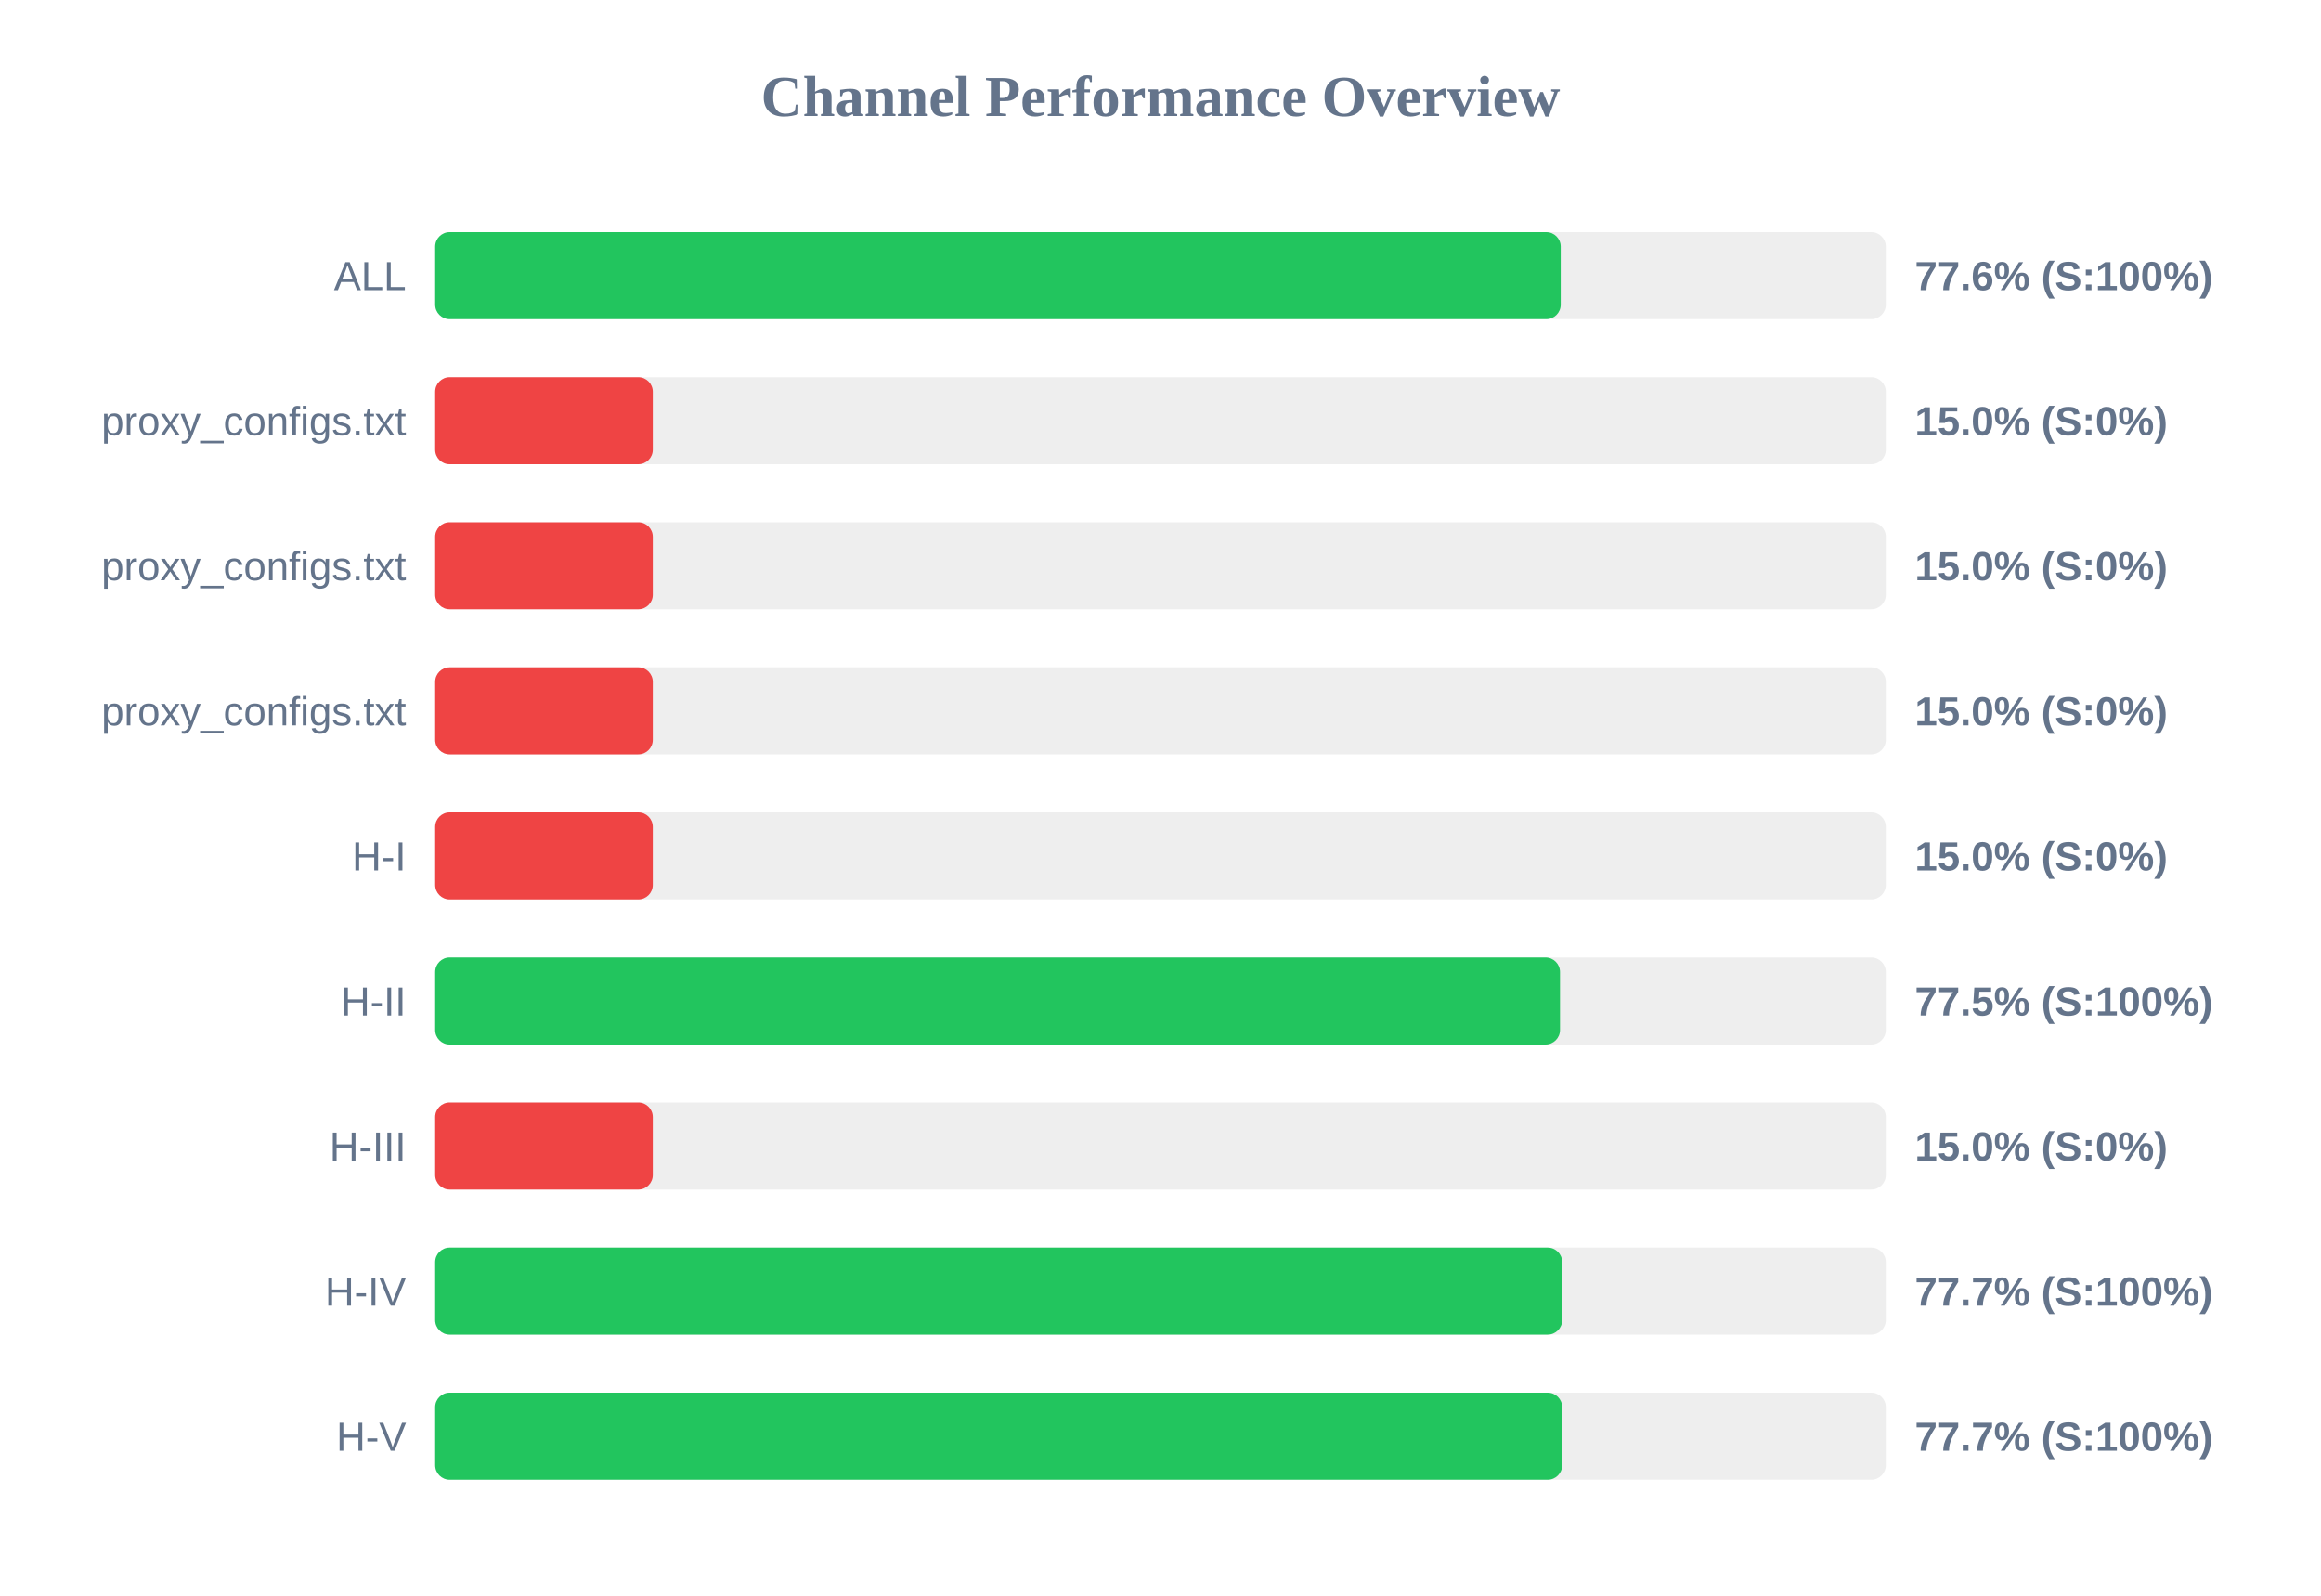
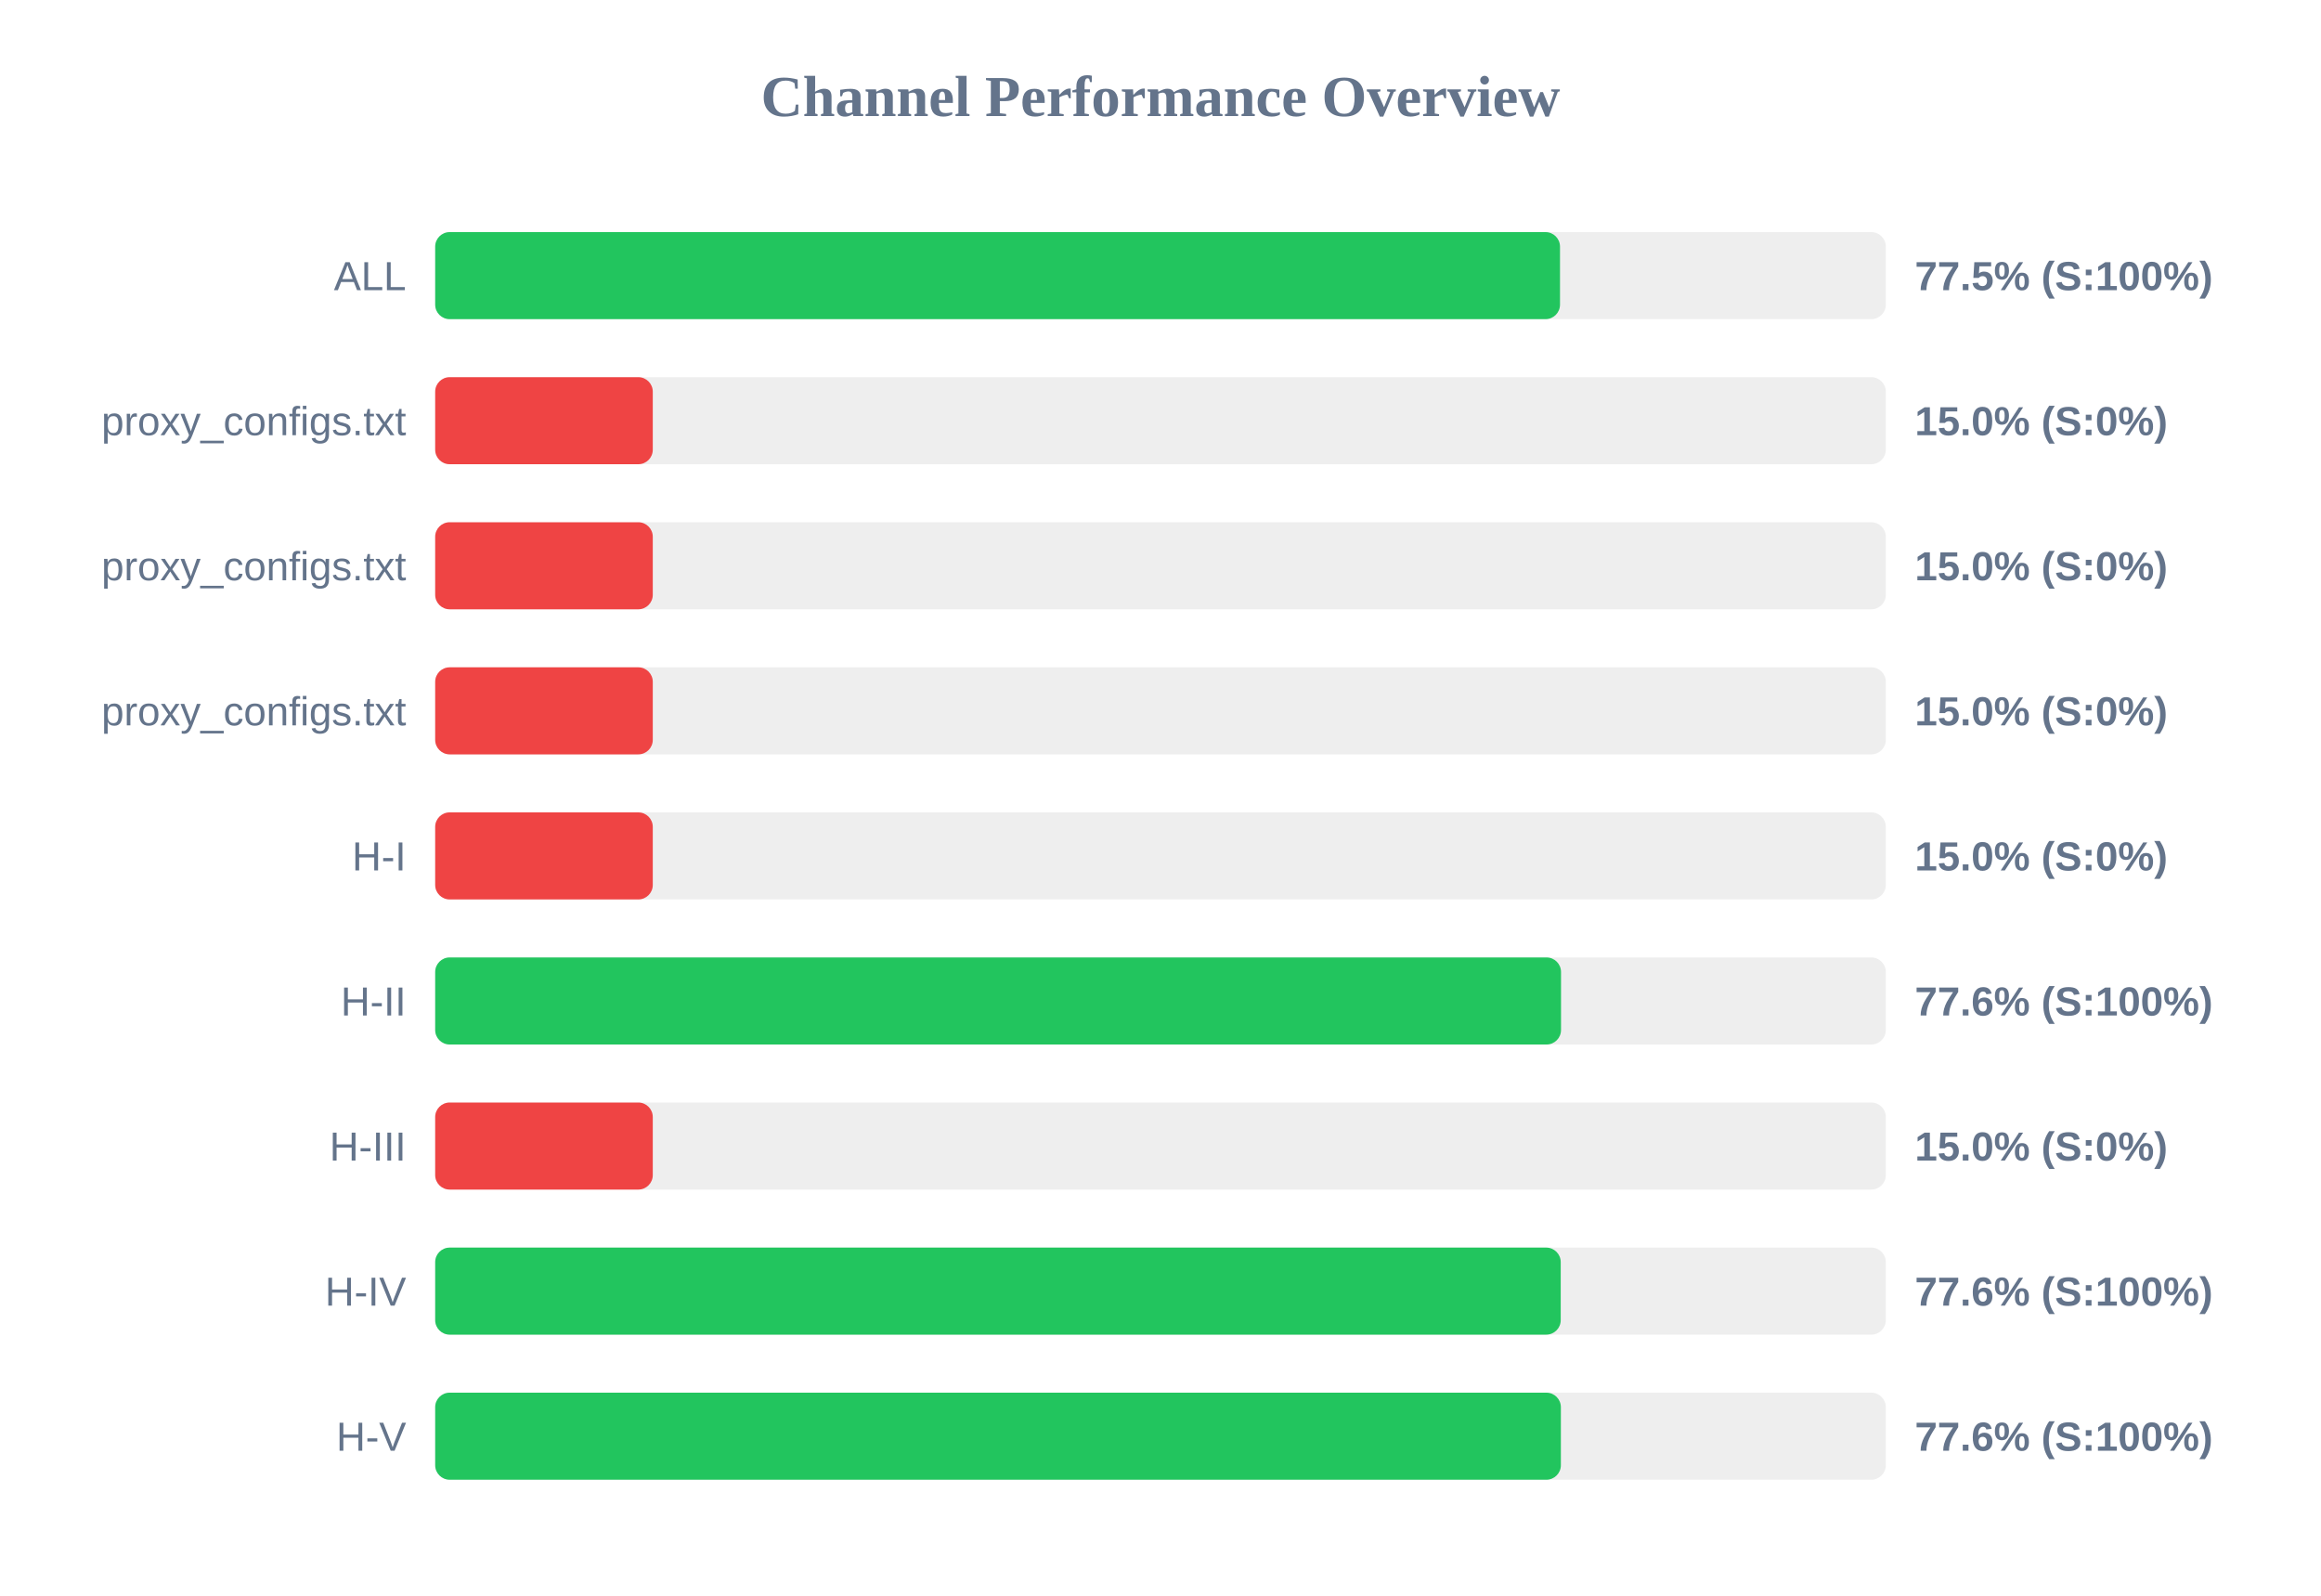
<svg xmlns="http://www.w3.org/2000/svg" width="800" height="550" version="1.1">
  <style>
        .row { font: 14px Arial; fill: #64748b; }
        .score { font: bold 14px Arial; fill: #64748b; }
    </style>
  <text x="400" y="40" text-anchor="middle" font-size="20px" font-weight="bold" fill="#64748b">Channel Performance Overview</text>
  <rect x="150" y="80" width="500" height="30" fill="#eee" rx="5" />
-   <rect x="150" y="80" width="387.95" height="30" fill="#22c55e" rx="5" />
+   <rect x="150" y="80" width="387.7" height="30" fill="#22c55e" rx="5" />
  <text x="140" y="100" text-anchor="end" class="row">ALL</text>
-   <text x="660" y="100" text-anchor="start" class="score">77.6% (S:100%)</text>
+   <text x="660" y="100" text-anchor="start" class="score">77.5% (S:100%)</text>
  <rect x="150" y="130" width="500" height="30" fill="#eee" rx="5" />
  <rect x="150" y="130" width="75.0" height="30" fill="#ef4444" rx="5" />
  <text x="140" y="150" text-anchor="end" class="row">proxy_configs.txt</text>
  <text x="660" y="150" text-anchor="start" class="score">15.0% (S:0%)</text>
  <rect x="150" y="180" width="500" height="30" fill="#eee" rx="5" />
  <rect x="150" y="180" width="75.0" height="30" fill="#ef4444" rx="5" />
  <text x="140" y="200" text-anchor="end" class="row">proxy_configs.txt</text>
  <text x="660" y="200" text-anchor="start" class="score">15.0% (S:0%)</text>
  <rect x="150" y="230" width="500" height="30" fill="#eee" rx="5" />
  <rect x="150" y="230" width="75.0" height="30" fill="#ef4444" rx="5" />
  <text x="140" y="250" text-anchor="end" class="row">proxy_configs.txt</text>
  <text x="660" y="250" text-anchor="start" class="score">15.0% (S:0%)</text>
  <rect x="150" y="280" width="500" height="30" fill="#eee" rx="5" />
  <rect x="150" y="280" width="75.0" height="30" fill="#ef4444" rx="5" />
  <text x="140" y="300" text-anchor="end" class="row">H-I</text>
  <text x="660" y="300" text-anchor="start" class="score">15.0% (S:0%)</text>
  <rect x="150" y="330" width="500" height="30" fill="#eee" rx="5" />
-   <rect x="150" y="330" width="387.7" height="30" fill="#22c55e" rx="5" />
+   <rect x="150" y="330" width="388.05" height="30" fill="#22c55e" rx="5" />
  <text x="140" y="350" text-anchor="end" class="row">H-II</text>
-   <text x="660" y="350" text-anchor="start" class="score">77.5% (S:100%)</text>
+   <text x="660" y="350" text-anchor="start" class="score">77.6% (S:100%)</text>
  <rect x="150" y="380" width="500" height="30" fill="#eee" rx="5" />
  <rect x="150" y="380" width="75.0" height="30" fill="#ef4444" rx="5" />
  <text x="140" y="400" text-anchor="end" class="row">H-III</text>
  <text x="660" y="400" text-anchor="start" class="score">15.0% (S:0%)</text>
  <rect x="150" y="430" width="500" height="30" fill="#eee" rx="5" />
-   <rect x="150" y="430" width="388.45" height="30" fill="#22c55e" rx="5" />
+   <rect x="150" y="430" width="387.95" height="30" fill="#22c55e" rx="5" />
  <text x="140" y="450" text-anchor="end" class="row">H-IV</text>
-   <text x="660" y="450" text-anchor="start" class="score">77.7% (S:100%)</text>
+   <text x="660" y="450" text-anchor="start" class="score">77.6% (S:100%)</text>
  <rect x="150" y="480" width="500" height="30" fill="#eee" rx="5" />
-   <rect x="150" y="480" width="388.45" height="30" fill="#22c55e" rx="5" />
+   <rect x="150" y="480" width="388.0" height="30" fill="#22c55e" rx="5" />
  <text x="140" y="500" text-anchor="end" class="row">H-V</text>
-   <text x="660" y="500" text-anchor="start" class="score">77.7% (S:100%)</text>
+   <text x="660" y="500" text-anchor="start" class="score">77.6% (S:100%)</text>
</svg>
